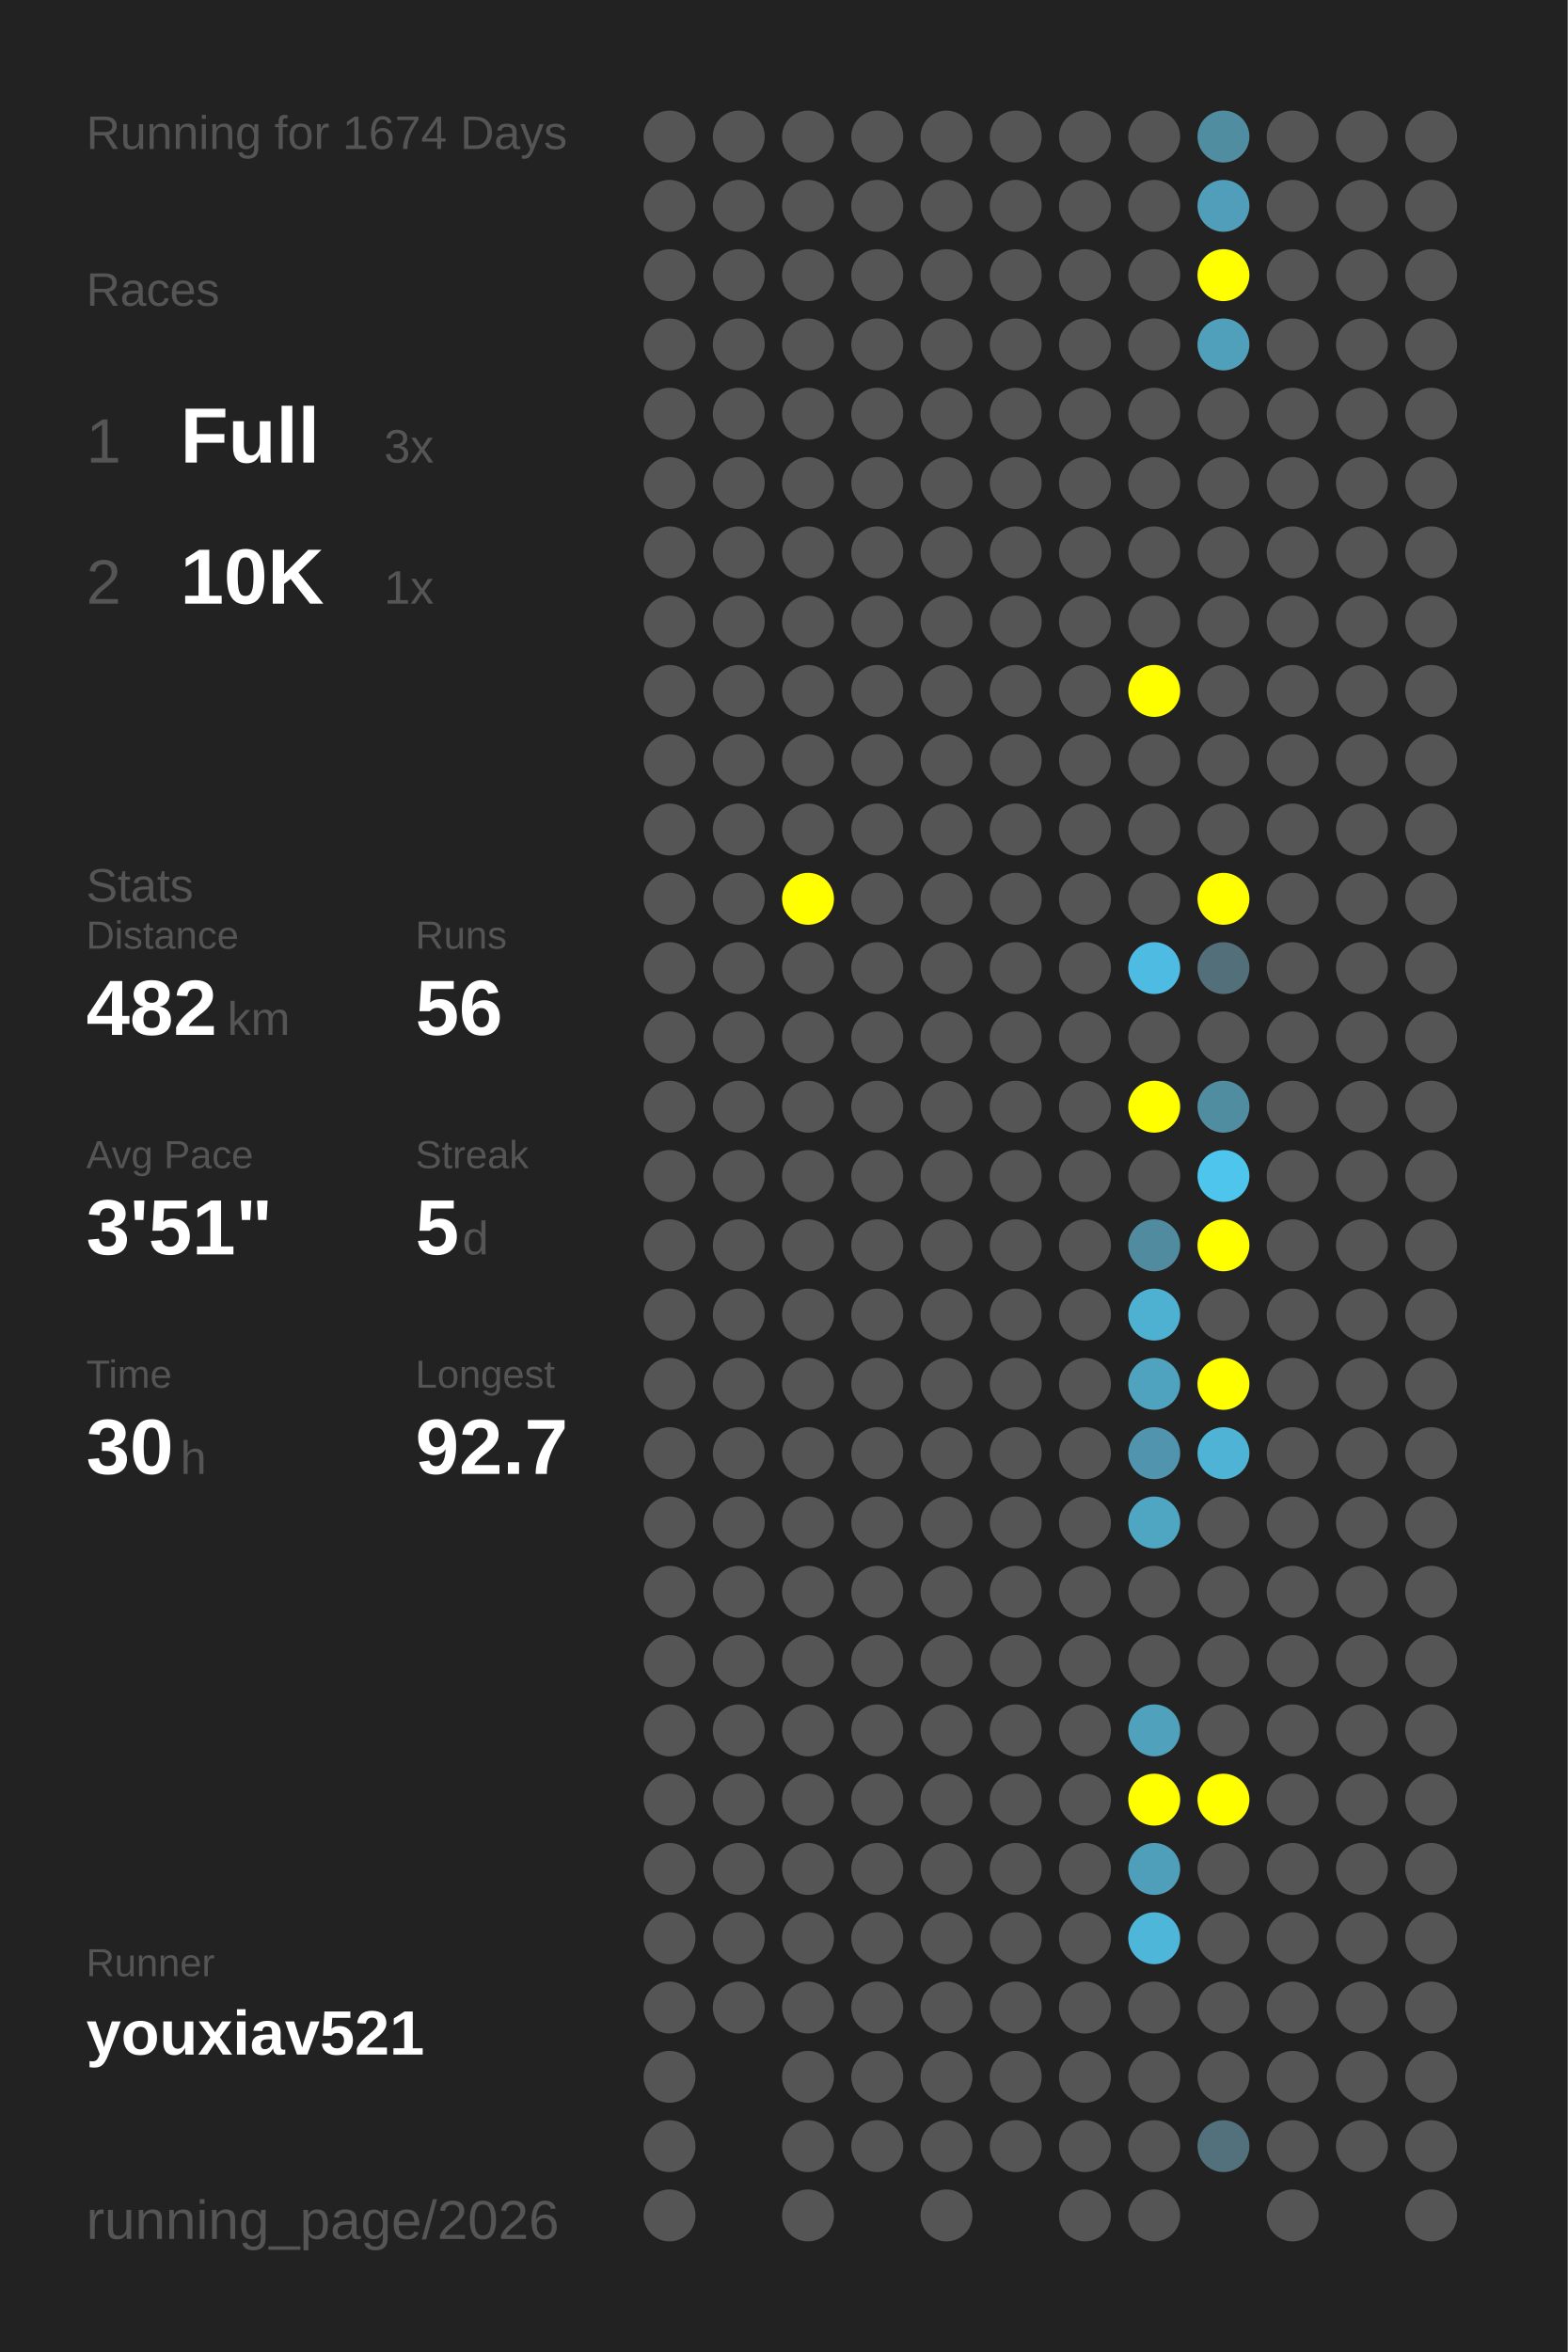
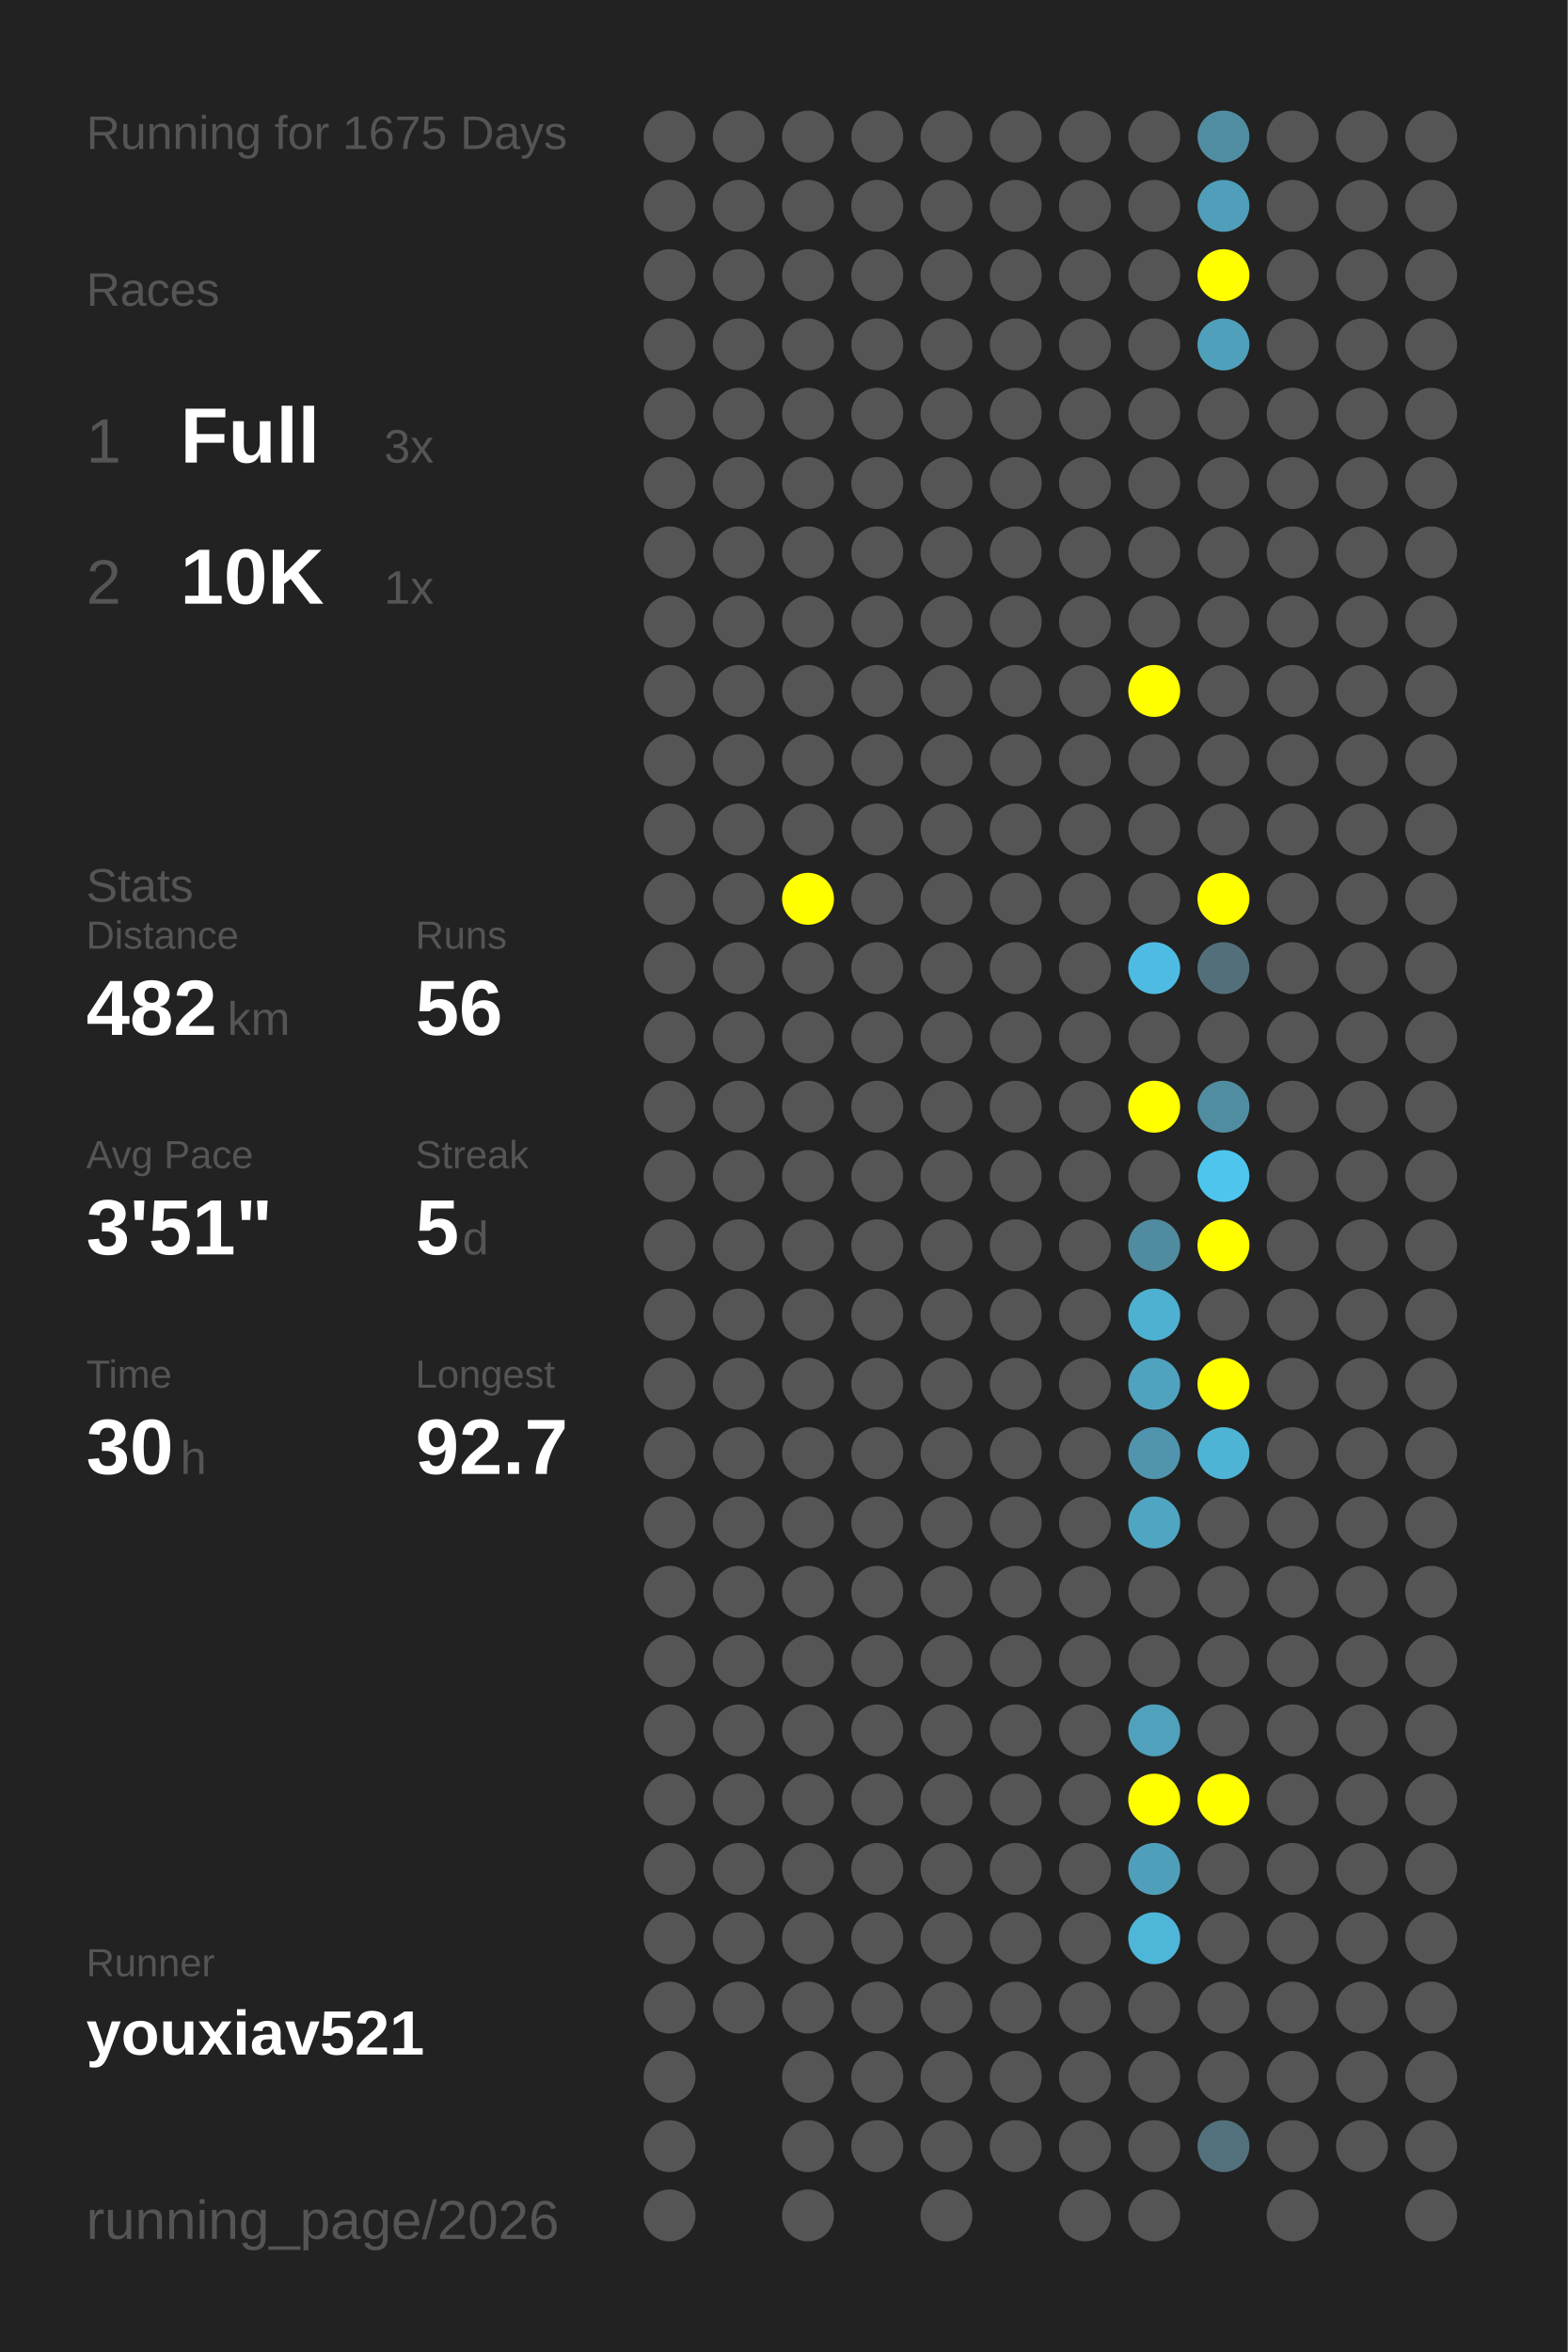
<svg xmlns="http://www.w3.org/2000/svg" baseProfile="full" height="300mm" version="1.1" viewBox="0,0,200,300" width="200mm">
  <defs />
  <rect fill="#222222" height="300" width="200" x="0" y="0" />
-   <text fill="#555555" style="font-size:6px; font-family:Arial;" x="11" y="19">Running for 1674 Days</text>
+   <text fill="#555555" style="font-size:6px; font-family:Arial;" x="11" y="19">Running for 1675 Days</text>
  <text fill="#555555" style="font-size:6px; font-family:Arial;" x="11" y="39">Races</text>
  <text fill="#555555" style="font-size:8px; font-family:Arial;" x="11" y="59">1</text>
  <text fill="#FFFFFF" style="font-size:10px; font-family:Arial; font-weight:bold;" x="23" y="59">Full</text>
  <text fill="#555555" style="font-size:6px; font-family:Arial;" x="49" y="59">3x</text>
  <text fill="#555555" style="font-size:8px; font-family:Arial;" x="11" y="77">2</text>
  <text fill="#FFFFFF" style="font-size:10px; font-family:Arial; font-weight:bold;" x="23" y="77">10K</text>
  <text fill="#555555" style="font-size:6px; font-family:Arial;" x="49" y="77">1x</text>
  <text fill="#555555" style="font-size:6px; font-family:Arial;" x="11" y="115">Stats</text>
  <text fill="#555555" style="font-size:5px; font-family:Arial;" x="11" y="121">Distance</text>
  <text fill="#FFFFFF" style="font-size:10px; font-family:Arial; font-weight:bold;" x="11" y="132">482</text>
  <text fill="#555555" style="font-size:6px; font-family:Arial;" x="29" y="132">km</text>
  <text fill="#555555" style="font-size:5px; font-family:Arial;" x="53" y="121">Runs</text>
  <text fill="#FFFFFF" style="font-size:10px; font-family:Arial; font-weight:bold;" x="53" y="132">56</text>
  <text fill="#555555" style="font-size:5px; font-family:Arial;" x="11" y="149">Avg Pace</text>
  <text fill="#FFFFFF" style="font-size:10px; font-family:Arial; font-weight:bold;" x="11" y="160">3'51"</text>
  <text fill="#555555" style="font-size:5px; font-family:Arial;" x="53" y="149">Streak</text>
  <text fill="#FFFFFF" style="font-size:10px; font-family:Arial; font-weight:bold;" x="53" y="160">5</text>
  <text fill="#555555" style="font-size:6px; font-family:Arial;" x="59" y="160">d</text>
  <text fill="#555555" style="font-size:5px; font-family:Arial;" x="11" y="177">Time</text>
  <text fill="#FFFFFF" style="font-size:10px; font-family:Arial; font-weight:bold;" x="11" y="188">30</text>
  <text fill="#555555" style="font-size:6px; font-family:Arial;" x="23" y="188">h</text>
  <text fill="#555555" style="font-size:5px; font-family:Arial;" x="53" y="177">Longest</text>
  <text fill="#FFFFFF" style="font-size:10px; font-family:Arial; font-weight:bold;" x="53" y="188">92.7</text>
  <text fill="#555555" style="font-size:5px; font-family:Arial;" x="11" y="252.065">Runner</text>
  <text fill="#FFFFFF" style="font-size:8px; font-family:Arial; font-weight:bold;" x="11" y="262.065">youxiav521</text>
  <text fill="#555555" style="font-size:7px; font-family:Arial;" x="11" y="285.581">running_page/2026</text>
  <circle cx="85.417" cy="17.419" fill="#555555" r="3.312" />
  <circle cx="85.417" cy="26.258" fill="#555555" r="3.312" />
  <circle cx="85.417" cy="35.097" fill="#555555" r="3.312" />
  <circle cx="85.417" cy="43.935" fill="#555555" r="3.312" />
  <circle cx="85.417" cy="52.774" fill="#555555" r="3.312" />
  <circle cx="85.417" cy="61.613" fill="#555555" r="3.312" />
  <circle cx="85.417" cy="70.452" fill="#555555" r="3.312" />
  <circle cx="85.417" cy="79.29" fill="#555555" r="3.312" />
  <circle cx="85.417" cy="88.129" fill="#555555" r="3.312" />
  <circle cx="85.417" cy="96.968" fill="#555555" r="3.312" />
  <circle cx="85.417" cy="105.806" fill="#555555" r="3.312" />
  <circle cx="85.417" cy="114.645" fill="#555555" r="3.312" />
  <circle cx="85.417" cy="123.484" fill="#555555" r="3.312" />
  <circle cx="85.417" cy="132.323" fill="#555555" r="3.312" />
  <circle cx="85.417" cy="141.161" fill="#555555" r="3.312" />
  <circle cx="85.417" cy="150" fill="#555555" r="3.312" />
  <circle cx="85.417" cy="158.839" fill="#555555" r="3.312" />
  <circle cx="85.417" cy="167.677" fill="#555555" r="3.312" />
  <circle cx="85.417" cy="176.516" fill="#555555" r="3.312" />
  <circle cx="85.417" cy="185.355" fill="#555555" r="3.312" />
  <circle cx="85.417" cy="194.194" fill="#555555" r="3.312" />
  <circle cx="85.417" cy="203.032" fill="#555555" r="3.312" />
  <circle cx="85.417" cy="211.871" fill="#555555" r="3.312" />
  <circle cx="85.417" cy="220.71" fill="#555555" r="3.312" />
  <circle cx="85.417" cy="229.548" fill="#555555" r="3.312" />
  <circle cx="85.417" cy="238.387" fill="#555555" r="3.312" />
  <circle cx="85.417" cy="247.226" fill="#555555" r="3.312" />
  <circle cx="85.417" cy="256.065" fill="#555555" r="3.312" />
  <circle cx="85.417" cy="264.903" fill="#555555" r="3.312" />
  <circle cx="85.417" cy="273.742" fill="#555555" r="3.312" />
  <circle cx="85.417" cy="282.581" fill="#555555" r="3.312" />
  <circle cx="94.25" cy="17.419" fill="#555555" r="3.312" />
  <circle cx="94.25" cy="26.258" fill="#555555" r="3.312" />
  <circle cx="94.25" cy="35.097" fill="#555555" r="3.312" />
  <circle cx="94.25" cy="43.935" fill="#555555" r="3.312" />
  <circle cx="94.25" cy="52.774" fill="#555555" r="3.312" />
  <circle cx="94.25" cy="61.613" fill="#555555" r="3.312" />
  <circle cx="94.25" cy="70.452" fill="#555555" r="3.312" />
  <circle cx="94.25" cy="79.29" fill="#555555" r="3.312" />
  <circle cx="94.25" cy="88.129" fill="#555555" r="3.312" />
  <circle cx="94.25" cy="96.968" fill="#555555" r="3.312" />
  <circle cx="94.25" cy="105.806" fill="#555555" r="3.312" />
  <circle cx="94.25" cy="114.645" fill="#555555" r="3.312" />
  <circle cx="94.25" cy="123.484" fill="#555555" r="3.312" />
  <circle cx="94.25" cy="132.323" fill="#555555" r="3.312" />
  <circle cx="94.25" cy="141.161" fill="#555555" r="3.312" />
  <circle cx="94.25" cy="150" fill="#555555" r="3.312" />
  <circle cx="94.25" cy="158.839" fill="#555555" r="3.312" />
  <circle cx="94.25" cy="167.677" fill="#555555" r="3.312" />
  <circle cx="94.25" cy="176.516" fill="#555555" r="3.312" />
  <circle cx="94.25" cy="185.355" fill="#555555" r="3.312" />
  <circle cx="94.25" cy="194.194" fill="#555555" r="3.312" />
  <circle cx="94.25" cy="203.032" fill="#555555" r="3.312" />
  <circle cx="94.25" cy="211.871" fill="#555555" r="3.312" />
  <circle cx="94.25" cy="220.71" fill="#555555" r="3.312" />
  <circle cx="94.25" cy="229.548" fill="#555555" r="3.312" />
  <circle cx="94.25" cy="238.387" fill="#555555" r="3.312" />
  <circle cx="94.25" cy="247.226" fill="#555555" r="3.312" />
  <circle cx="94.25" cy="256.065" fill="#555555" r="3.312" />
  <circle cx="103.083" cy="17.419" fill="#555555" r="3.312" />
  <circle cx="103.083" cy="26.258" fill="#555555" r="3.312" />
  <circle cx="103.083" cy="35.097" fill="#555555" r="3.312" />
  <circle cx="103.083" cy="43.935" fill="#555555" r="3.312" />
  <circle cx="103.083" cy="52.774" fill="#555555" r="3.312" />
  <circle cx="103.083" cy="61.613" fill="#555555" r="3.312" />
  <circle cx="103.083" cy="70.452" fill="#555555" r="3.312" />
  <circle cx="103.083" cy="79.29" fill="#555555" r="3.312" />
  <circle cx="103.083" cy="88.129" fill="#555555" r="3.312" />
  <circle cx="103.083" cy="96.968" fill="#555555" r="3.312" />
  <circle cx="103.083" cy="105.806" fill="#555555" r="3.312" />
  <circle cx="103.083" cy="114.645" fill="#FFFF00" r="3.312" />
  <circle cx="103.083" cy="123.484" fill="#555555" r="3.312" />
  <circle cx="103.083" cy="132.323" fill="#555555" r="3.312" />
  <circle cx="103.083" cy="141.161" fill="#555555" r="3.312" />
  <circle cx="103.083" cy="150" fill="#555555" r="3.312" />
  <circle cx="103.083" cy="158.839" fill="#555555" r="3.312" />
  <circle cx="103.083" cy="167.677" fill="#555555" r="3.312" />
  <circle cx="103.083" cy="176.516" fill="#555555" r="3.312" />
  <circle cx="103.083" cy="185.355" fill="#555555" r="3.312" />
  <circle cx="103.083" cy="194.194" fill="#555555" r="3.312" />
  <circle cx="103.083" cy="203.032" fill="#555555" r="3.312" />
  <circle cx="103.083" cy="211.871" fill="#555555" r="3.312" />
  <circle cx="103.083" cy="220.71" fill="#555555" r="3.312" />
  <circle cx="103.083" cy="229.548" fill="#555555" r="3.312" />
  <circle cx="103.083" cy="238.387" fill="#555555" r="3.312" />
  <circle cx="103.083" cy="247.226" fill="#555555" r="3.312" />
  <circle cx="103.083" cy="256.065" fill="#555555" r="3.312" />
  <circle cx="103.083" cy="264.903" fill="#555555" r="3.312" />
  <circle cx="103.083" cy="273.742" fill="#555555" r="3.312" />
  <circle cx="103.083" cy="282.581" fill="#555555" r="3.312" />
  <circle cx="111.917" cy="17.419" fill="#555555" r="3.312" />
  <circle cx="111.917" cy="26.258" fill="#555555" r="3.312" />
  <circle cx="111.917" cy="35.097" fill="#555555" r="3.312" />
  <circle cx="111.917" cy="43.935" fill="#555555" r="3.312" />
  <circle cx="111.917" cy="52.774" fill="#555555" r="3.312" />
  <circle cx="111.917" cy="61.613" fill="#555555" r="3.312" />
  <circle cx="111.917" cy="70.452" fill="#555555" r="3.312" />
  <circle cx="111.917" cy="79.29" fill="#555555" r="3.312" />
  <circle cx="111.917" cy="88.129" fill="#555555" r="3.312" />
  <circle cx="111.917" cy="96.968" fill="#555555" r="3.312" />
  <circle cx="111.917" cy="105.806" fill="#555555" r="3.312" />
  <circle cx="111.917" cy="114.645" fill="#555555" r="3.312" />
  <circle cx="111.917" cy="123.484" fill="#555555" r="3.312" />
  <circle cx="111.917" cy="132.323" fill="#555555" r="3.312" />
  <circle cx="111.917" cy="141.161" fill="#555555" r="3.312" />
  <circle cx="111.917" cy="150" fill="#555555" r="3.312" />
  <circle cx="111.917" cy="158.839" fill="#555555" r="3.312" />
  <circle cx="111.917" cy="167.677" fill="#555555" r="3.312" />
  <circle cx="111.917" cy="176.516" fill="#555555" r="3.312" />
  <circle cx="111.917" cy="185.355" fill="#555555" r="3.312" />
  <circle cx="111.917" cy="194.194" fill="#555555" r="3.312" />
  <circle cx="111.917" cy="203.032" fill="#555555" r="3.312" />
  <circle cx="111.917" cy="211.871" fill="#555555" r="3.312" />
  <circle cx="111.917" cy="220.71" fill="#555555" r="3.312" />
  <circle cx="111.917" cy="229.548" fill="#555555" r="3.312" />
  <circle cx="111.917" cy="238.387" fill="#555555" r="3.312" />
  <circle cx="111.917" cy="247.226" fill="#555555" r="3.312" />
  <circle cx="111.917" cy="256.065" fill="#555555" r="3.312" />
  <circle cx="111.917" cy="264.903" fill="#555555" r="3.312" />
  <circle cx="111.917" cy="273.742" fill="#555555" r="3.312" />
  <circle cx="120.75" cy="17.419" fill="#555555" r="3.312" />
  <circle cx="120.75" cy="26.258" fill="#555555" r="3.312" />
  <circle cx="120.75" cy="35.097" fill="#555555" r="3.312" />
  <circle cx="120.75" cy="43.935" fill="#555555" r="3.312" />
  <circle cx="120.75" cy="52.774" fill="#555555" r="3.312" />
  <circle cx="120.75" cy="61.613" fill="#555555" r="3.312" />
  <circle cx="120.75" cy="70.452" fill="#555555" r="3.312" />
  <circle cx="120.75" cy="79.29" fill="#555555" r="3.312" />
  <circle cx="120.75" cy="88.129" fill="#555555" r="3.312" />
  <circle cx="120.75" cy="96.968" fill="#555555" r="3.312" />
  <circle cx="120.75" cy="105.806" fill="#555555" r="3.312" />
  <circle cx="120.75" cy="114.645" fill="#555555" r="3.312" />
  <circle cx="120.75" cy="123.484" fill="#555555" r="3.312" />
  <circle cx="120.75" cy="132.323" fill="#555555" r="3.312" />
  <circle cx="120.75" cy="141.161" fill="#555555" r="3.312" />
  <circle cx="120.75" cy="150" fill="#555555" r="3.312" />
  <circle cx="120.75" cy="158.839" fill="#555555" r="3.312" />
  <circle cx="120.75" cy="167.677" fill="#555555" r="3.312" />
  <circle cx="120.75" cy="176.516" fill="#555555" r="3.312" />
  <circle cx="120.75" cy="185.355" fill="#555555" r="3.312" />
  <circle cx="120.75" cy="194.194" fill="#555555" r="3.312" />
  <circle cx="120.75" cy="203.032" fill="#555555" r="3.312" />
  <circle cx="120.75" cy="211.871" fill="#555555" r="3.312" />
  <circle cx="120.75" cy="220.71" fill="#555555" r="3.312" />
  <circle cx="120.75" cy="229.548" fill="#555555" r="3.312" />
  <circle cx="120.75" cy="238.387" fill="#555555" r="3.312" />
  <circle cx="120.75" cy="247.226" fill="#555555" r="3.312" />
  <circle cx="120.75" cy="256.065" fill="#555555" r="3.312" />
  <circle cx="120.75" cy="264.903" fill="#555555" r="3.312" />
  <circle cx="120.75" cy="273.742" fill="#555555" r="3.312" />
  <circle cx="120.75" cy="282.581" fill="#555555" r="3.312" />
  <circle cx="129.583" cy="17.419" fill="#555555" r="3.312" />
  <circle cx="129.583" cy="26.258" fill="#555555" r="3.312" />
  <circle cx="129.583" cy="35.097" fill="#555555" r="3.312" />
  <circle cx="129.583" cy="43.935" fill="#555555" r="3.312" />
  <circle cx="129.583" cy="52.774" fill="#555555" r="3.312" />
  <circle cx="129.583" cy="61.613" fill="#555555" r="3.312" />
  <circle cx="129.583" cy="70.452" fill="#555555" r="3.312" />
  <circle cx="129.583" cy="79.29" fill="#555555" r="3.312" />
  <circle cx="129.583" cy="88.129" fill="#555555" r="3.312" />
  <circle cx="129.583" cy="96.968" fill="#555555" r="3.312" />
  <circle cx="129.583" cy="105.806" fill="#555555" r="3.312" />
  <circle cx="129.583" cy="114.645" fill="#555555" r="3.312" />
  <circle cx="129.583" cy="123.484" fill="#555555" r="3.312" />
  <circle cx="129.583" cy="132.323" fill="#555555" r="3.312" />
  <circle cx="129.583" cy="141.161" fill="#555555" r="3.312" />
  <circle cx="129.583" cy="150" fill="#555555" r="3.312" />
  <circle cx="129.583" cy="158.839" fill="#555555" r="3.312" />
  <circle cx="129.583" cy="167.677" fill="#555555" r="3.312" />
  <circle cx="129.583" cy="176.516" fill="#555555" r="3.312" />
  <circle cx="129.583" cy="185.355" fill="#555555" r="3.312" />
  <circle cx="129.583" cy="194.194" fill="#555555" r="3.312" />
  <circle cx="129.583" cy="203.032" fill="#555555" r="3.312" />
  <circle cx="129.583" cy="211.871" fill="#555555" r="3.312" />
  <circle cx="129.583" cy="220.71" fill="#555555" r="3.312" />
  <circle cx="129.583" cy="229.548" fill="#555555" r="3.312" />
  <circle cx="129.583" cy="238.387" fill="#555555" r="3.312" />
  <circle cx="129.583" cy="247.226" fill="#555555" r="3.312" />
  <circle cx="129.583" cy="256.065" fill="#555555" r="3.312" />
  <circle cx="129.583" cy="264.903" fill="#555555" r="3.312" />
  <circle cx="129.583" cy="273.742" fill="#555555" r="3.312" />
  <circle cx="138.417" cy="17.419" fill="#555555" r="3.312" />
  <circle cx="138.417" cy="26.258" fill="#555555" r="3.312" />
  <circle cx="138.417" cy="35.097" fill="#555555" r="3.312" />
  <circle cx="138.417" cy="43.935" fill="#555555" r="3.312" />
  <circle cx="138.417" cy="52.774" fill="#555555" r="3.312" />
  <circle cx="138.417" cy="61.613" fill="#555555" r="3.312" />
  <circle cx="138.417" cy="70.452" fill="#555555" r="3.312" />
  <circle cx="138.417" cy="79.29" fill="#555555" r="3.312" />
  <circle cx="138.417" cy="88.129" fill="#555555" r="3.312" />
  <circle cx="138.417" cy="96.968" fill="#555555" r="3.312" />
  <circle cx="138.417" cy="105.806" fill="#555555" r="3.312" />
  <circle cx="138.417" cy="114.645" fill="#555555" r="3.312" />
  <circle cx="138.417" cy="123.484" fill="#555555" r="3.312" />
  <circle cx="138.417" cy="132.323" fill="#555555" r="3.312" />
  <circle cx="138.417" cy="141.161" fill="#555555" r="3.312" />
  <circle cx="138.417" cy="150" fill="#555555" r="3.312" />
  <circle cx="138.417" cy="158.839" fill="#555555" r="3.312" />
  <circle cx="138.417" cy="167.677" fill="#555555" r="3.312" />
  <circle cx="138.417" cy="176.516" fill="#555555" r="3.312" />
  <circle cx="138.417" cy="185.355" fill="#555555" r="3.312" />
  <circle cx="138.417" cy="194.194" fill="#555555" r="3.312" />
  <circle cx="138.417" cy="203.032" fill="#555555" r="3.312" />
  <circle cx="138.417" cy="211.871" fill="#555555" r="3.312" />
  <circle cx="138.417" cy="220.71" fill="#555555" r="3.312" />
  <circle cx="138.417" cy="229.548" fill="#555555" r="3.312" />
  <circle cx="138.417" cy="238.387" fill="#555555" r="3.312" />
  <circle cx="138.417" cy="247.226" fill="#555555" r="3.312" />
  <circle cx="138.417" cy="256.065" fill="#555555" r="3.312" />
  <circle cx="138.417" cy="264.903" fill="#555555" r="3.312" />
  <circle cx="138.417" cy="273.742" fill="#555555" r="3.312" />
  <circle cx="138.417" cy="282.581" fill="#555555" r="3.312" />
  <circle cx="147.25" cy="17.419" fill="#555555" r="3.312" />
  <circle cx="147.25" cy="26.258" fill="#555555" r="3.312" />
  <circle cx="147.25" cy="35.097" fill="#555555" r="3.312" />
  <circle cx="147.25" cy="43.935" fill="#555555" r="3.312" />
  <circle cx="147.25" cy="52.774" fill="#555555" r="3.312" />
  <circle cx="147.25" cy="61.613" fill="#555555" r="3.312" />
  <circle cx="147.25" cy="70.452" fill="#555555" r="3.312" />
  <circle cx="147.25" cy="79.29" fill="#555555" r="3.312" />
  <circle cx="147.25" cy="88.129" fill="#FFFF00" r="3.312" />
  <circle cx="147.25" cy="96.968" fill="#555555" r="3.312" />
  <circle cx="147.25" cy="105.806" fill="#555555" r="3.312" />
  <circle cx="147.25" cy="114.645" fill="#555555" r="3.312" />
  <circle cx="147.25" cy="123.484" fill="#4ebce2" r="3.312" />
  <circle cx="147.25" cy="132.323" fill="#555555" r="3.312" />
  <circle cx="147.25" cy="141.161" fill="#FFFF00" r="3.312" />
  <circle cx="147.25" cy="150" fill="#555555" r="3.312" />
  <circle cx="147.25" cy="158.839" fill="#518b9f" r="3.312" />
  <circle cx="147.25" cy="167.677" fill="#4fb1d2" r="3.312" />
  <circle cx="147.25" cy="176.516" fill="#4fa3bf" r="3.312" />
  <circle cx="147.25" cy="185.355" fill="#5095ad" r="3.312" />
  <circle cx="147.25" cy="194.194" fill="#4fa6c3" r="3.312" />
  <circle cx="147.25" cy="203.032" fill="#555555" r="3.312" />
  <circle cx="147.25" cy="211.871" fill="#555555" r="3.312" />
  <circle cx="147.25" cy="220.71" fill="#50a1bc" r="3.312" />
  <circle cx="147.25" cy="229.548" fill="#FFFF00" r="3.312" />
  <circle cx="147.25" cy="238.387" fill="#509fba" r="3.312" />
  <circle cx="147.25" cy="247.226" fill="#4eb6d9" r="3.312" />
  <circle cx="147.25" cy="256.065" fill="#555555" r="3.312" />
  <circle cx="147.25" cy="264.903" fill="#555555" r="3.312" />
  <circle cx="147.25" cy="273.742" fill="#555555" r="3.312" />
  <circle cx="147.25" cy="282.581" fill="#555555" r="3.312" />
  <circle cx="156.083" cy="17.419" fill="#518da1" r="3.312" />
  <circle cx="156.083" cy="26.258" fill="#509eb9" r="3.312" />
  <circle cx="156.083" cy="35.097" fill="#FFFF00" r="3.312" />
  <circle cx="156.083" cy="43.935" fill="#50a0bb" r="3.312" />
  <circle cx="156.083" cy="52.774" fill="#555555" r="3.312" />
  <circle cx="156.083" cy="61.613" fill="#555555" r="3.312" />
  <circle cx="156.083" cy="70.452" fill="#555555" r="3.312" />
  <circle cx="156.083" cy="79.29" fill="#555555" r="3.312" />
  <circle cx="156.083" cy="88.129" fill="#555555" r="3.312" />
  <circle cx="156.083" cy="96.968" fill="#555555" r="3.312" />
  <circle cx="156.083" cy="105.806" fill="#555555" r="3.312" />
  <circle cx="156.083" cy="114.645" fill="#FFFF00" r="3.312" />
  <circle cx="156.083" cy="123.484" fill="#53707a" r="3.312" />
  <circle cx="156.083" cy="132.323" fill="#555555" r="3.312" />
  <circle cx="156.083" cy="141.161" fill="#518da1" r="3.312" />
  <circle cx="156.083" cy="150" fill="#4dc5ed" r="3.312" />
  <circle cx="156.083" cy="158.839" fill="#FFFF00" r="3.312" />
  <circle cx="156.083" cy="167.677" fill="#555555" r="3.312" />
  <circle cx="156.083" cy="176.516" fill="#FFFF00" r="3.312" />
  <circle cx="156.083" cy="185.355" fill="#4eb3d5" r="3.312" />
  <circle cx="156.083" cy="194.194" fill="#555555" r="3.312" />
  <circle cx="156.083" cy="203.032" fill="#555555" r="3.312" />
  <circle cx="156.083" cy="211.871" fill="#555555" r="3.312" />
  <circle cx="156.083" cy="220.71" fill="#555555" r="3.312" />
  <circle cx="156.083" cy="229.548" fill="#FFFF00" r="3.312" />
  <circle cx="156.083" cy="238.387" fill="#555555" r="3.312" />
  <circle cx="156.083" cy="247.226" fill="#555555" r="3.312" />
  <circle cx="156.083" cy="256.065" fill="#555555" r="3.312" />
  <circle cx="156.083" cy="264.903" fill="#555555" r="3.312" />
  <circle cx="156.083" cy="273.742" fill="#53717c" r="3.312" />
  <circle cx="164.917" cy="17.419" fill="#555555" r="3.312" />
  <circle cx="164.917" cy="26.258" fill="#555555" r="3.312" />
  <circle cx="164.917" cy="35.097" fill="#555555" r="3.312" />
  <circle cx="164.917" cy="43.935" fill="#555555" r="3.312" />
  <circle cx="164.917" cy="52.774" fill="#555555" r="3.312" />
  <circle cx="164.917" cy="61.613" fill="#555555" r="3.312" />
  <circle cx="164.917" cy="70.452" fill="#555555" r="3.312" />
  <circle cx="164.917" cy="79.29" fill="#555555" r="3.312" />
  <circle cx="164.917" cy="88.129" fill="#555555" r="3.312" />
  <circle cx="164.917" cy="96.968" fill="#555555" r="3.312" />
  <circle cx="164.917" cy="105.806" fill="#555555" r="3.312" />
  <circle cx="164.917" cy="114.645" fill="#555555" r="3.312" />
  <circle cx="164.917" cy="123.484" fill="#555555" r="3.312" />
  <circle cx="164.917" cy="132.323" fill="#555555" r="3.312" />
  <circle cx="164.917" cy="141.161" fill="#555555" r="3.312" />
  <circle cx="164.917" cy="150" fill="#555555" r="3.312" />
  <circle cx="164.917" cy="158.839" fill="#555555" r="3.312" />
  <circle cx="164.917" cy="167.677" fill="#555555" r="3.312" />
  <circle cx="164.917" cy="176.516" fill="#555555" r="3.312" />
  <circle cx="164.917" cy="185.355" fill="#555555" r="3.312" />
  <circle cx="164.917" cy="194.194" fill="#555555" r="3.312" />
  <circle cx="164.917" cy="203.032" fill="#555555" r="3.312" />
  <circle cx="164.917" cy="211.871" fill="#555555" r="3.312" />
  <circle cx="164.917" cy="220.71" fill="#555555" r="3.312" />
  <circle cx="164.917" cy="229.548" fill="#555555" r="3.312" />
  <circle cx="164.917" cy="238.387" fill="#555555" r="3.312" />
  <circle cx="164.917" cy="247.226" fill="#555555" r="3.312" />
  <circle cx="164.917" cy="256.065" fill="#555555" r="3.312" />
  <circle cx="164.917" cy="264.903" fill="#555555" r="3.312" />
  <circle cx="164.917" cy="273.742" fill="#555555" r="3.312" />
  <circle cx="164.917" cy="282.581" fill="#555555" r="3.312" />
  <circle cx="173.75" cy="17.419" fill="#555555" r="3.312" />
  <circle cx="173.75" cy="26.258" fill="#555555" r="3.312" />
  <circle cx="173.75" cy="35.097" fill="#555555" r="3.312" />
  <circle cx="173.75" cy="43.935" fill="#555555" r="3.312" />
  <circle cx="173.75" cy="52.774" fill="#555555" r="3.312" />
  <circle cx="173.75" cy="61.613" fill="#555555" r="3.312" />
  <circle cx="173.75" cy="70.452" fill="#555555" r="3.312" />
  <circle cx="173.75" cy="79.29" fill="#555555" r="3.312" />
  <circle cx="173.75" cy="88.129" fill="#555555" r="3.312" />
  <circle cx="173.75" cy="96.968" fill="#555555" r="3.312" />
  <circle cx="173.75" cy="105.806" fill="#555555" r="3.312" />
  <circle cx="173.75" cy="114.645" fill="#555555" r="3.312" />
  <circle cx="173.75" cy="123.484" fill="#555555" r="3.312" />
  <circle cx="173.75" cy="132.323" fill="#555555" r="3.312" />
  <circle cx="173.75" cy="141.161" fill="#555555" r="3.312" />
  <circle cx="173.75" cy="150" fill="#555555" r="3.312" />
  <circle cx="173.75" cy="158.839" fill="#555555" r="3.312" />
  <circle cx="173.75" cy="167.677" fill="#555555" r="3.312" />
  <circle cx="173.75" cy="176.516" fill="#555555" r="3.312" />
  <circle cx="173.75" cy="185.355" fill="#555555" r="3.312" />
  <circle cx="173.75" cy="194.194" fill="#555555" r="3.312" />
  <circle cx="173.75" cy="203.032" fill="#555555" r="3.312" />
  <circle cx="173.75" cy="211.871" fill="#555555" r="3.312" />
  <circle cx="173.75" cy="220.71" fill="#555555" r="3.312" />
  <circle cx="173.75" cy="229.548" fill="#555555" r="3.312" />
  <circle cx="173.75" cy="238.387" fill="#555555" r="3.312" />
  <circle cx="173.75" cy="247.226" fill="#555555" r="3.312" />
  <circle cx="173.75" cy="256.065" fill="#555555" r="3.312" />
  <circle cx="173.75" cy="264.903" fill="#555555" r="3.312" />
  <circle cx="173.75" cy="273.742" fill="#555555" r="3.312" />
  <circle cx="182.583" cy="17.419" fill="#555555" r="3.312" />
  <circle cx="182.583" cy="26.258" fill="#555555" r="3.312" />
  <circle cx="182.583" cy="35.097" fill="#555555" r="3.312" />
  <circle cx="182.583" cy="43.935" fill="#555555" r="3.312" />
  <circle cx="182.583" cy="52.774" fill="#555555" r="3.312" />
  <circle cx="182.583" cy="61.613" fill="#555555" r="3.312" />
  <circle cx="182.583" cy="70.452" fill="#555555" r="3.312" />
  <circle cx="182.583" cy="79.29" fill="#555555" r="3.312" />
  <circle cx="182.583" cy="88.129" fill="#555555" r="3.312" />
  <circle cx="182.583" cy="96.968" fill="#555555" r="3.312" />
  <circle cx="182.583" cy="105.806" fill="#555555" r="3.312" />
  <circle cx="182.583" cy="114.645" fill="#555555" r="3.312" />
  <circle cx="182.583" cy="123.484" fill="#555555" r="3.312" />
  <circle cx="182.583" cy="132.323" fill="#555555" r="3.312" />
  <circle cx="182.583" cy="141.161" fill="#555555" r="3.312" />
  <circle cx="182.583" cy="150" fill="#555555" r="3.312" />
  <circle cx="182.583" cy="158.839" fill="#555555" r="3.312" />
  <circle cx="182.583" cy="167.677" fill="#555555" r="3.312" />
  <circle cx="182.583" cy="176.516" fill="#555555" r="3.312" />
  <circle cx="182.583" cy="185.355" fill="#555555" r="3.312" />
  <circle cx="182.583" cy="194.194" fill="#555555" r="3.312" />
  <circle cx="182.583" cy="203.032" fill="#555555" r="3.312" />
  <circle cx="182.583" cy="211.871" fill="#555555" r="3.312" />
  <circle cx="182.583" cy="220.71" fill="#555555" r="3.312" />
  <circle cx="182.583" cy="229.548" fill="#555555" r="3.312" />
  <circle cx="182.583" cy="238.387" fill="#555555" r="3.312" />
  <circle cx="182.583" cy="247.226" fill="#555555" r="3.312" />
  <circle cx="182.583" cy="256.065" fill="#555555" r="3.312" />
  <circle cx="182.583" cy="264.903" fill="#555555" r="3.312" />
  <circle cx="182.583" cy="273.742" fill="#555555" r="3.312" />
  <circle cx="182.583" cy="282.581" fill="#555555" r="3.312" />
</svg>
